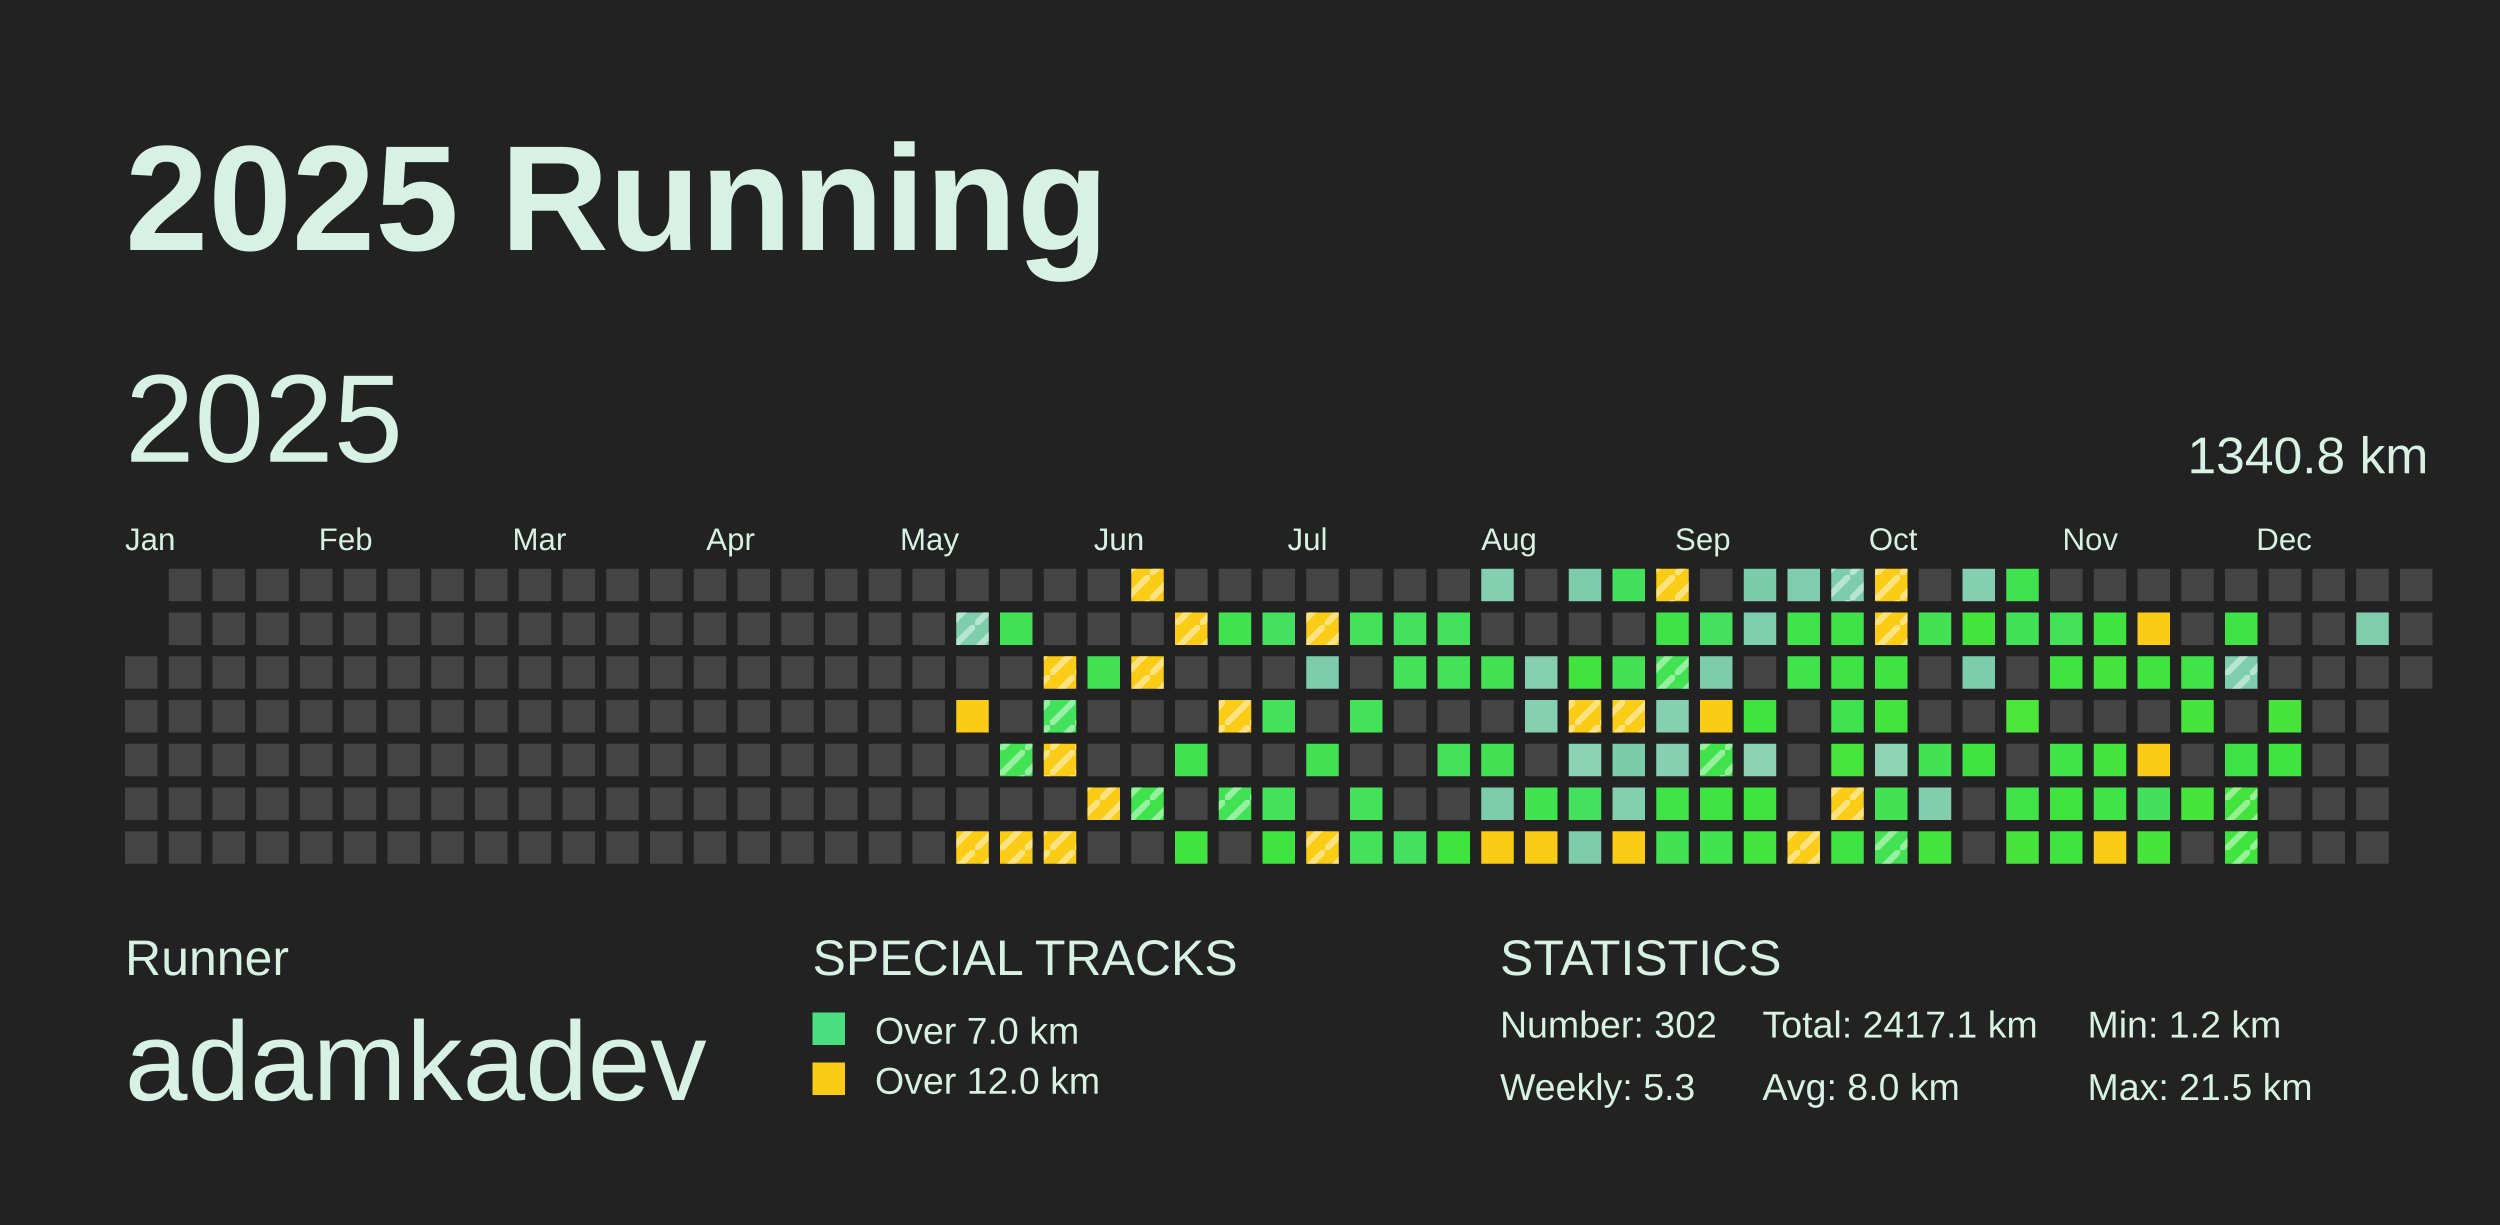
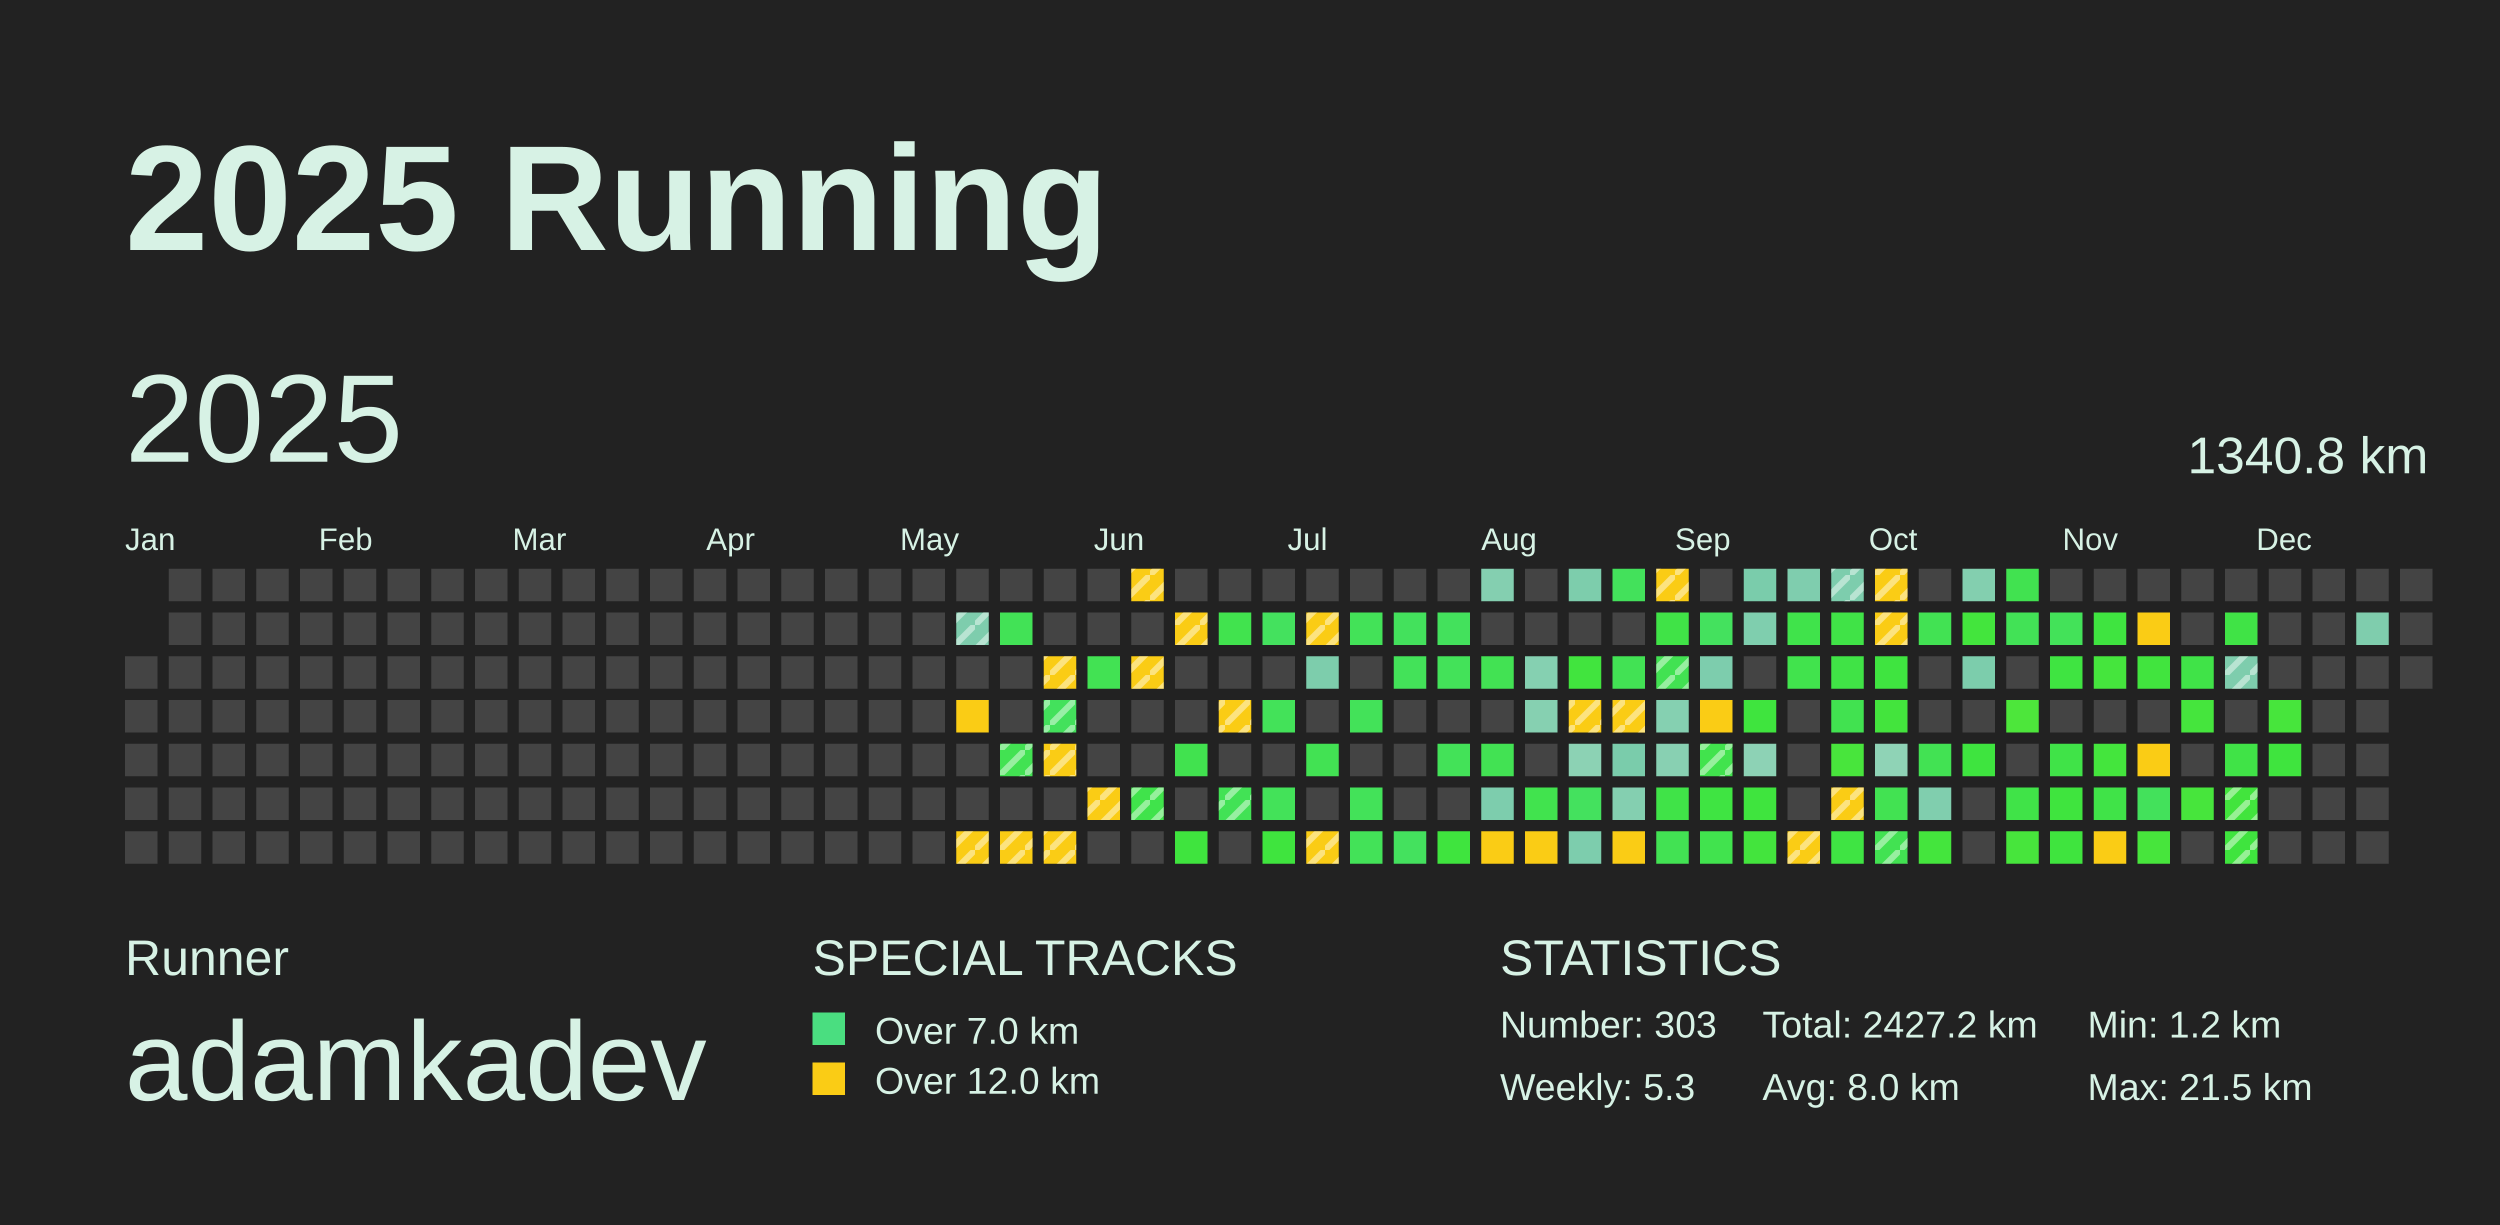
<svg xmlns="http://www.w3.org/2000/svg" baseProfile="full" height="98mm" version="1.1" viewBox="0,0,200,98" width="200mm">
  <defs>
    <pattern height="2" id="indoor-stripe" patternUnits="userSpaceOnUse" width="2">
      <line stroke="white" stroke-opacity="0.45" stroke-width="0.5" x1="0" x2="2" y1="2" y2="0" />
    </pattern>
  </defs>
  <rect fill="#222222" height="98" width="200" x="0" y="0" />
  <text fill="#D7F2E5" style="font-size:12px; font-family:Arial; font-weight:bold;" x="10" y="20">2025 Running</text>
  <text fill="#D7F2E5" style="font-size:4px; font-family:Arial" x="10" y="78">Runner</text>
  <text fill="#D7F2E5" style="font-size:9px; font-family:Arial" x="10" y="88">adamkadev</text>
  <text fill="#D7F2E5" style="font-size:4px; font-family:Arial" x="65" y="78">SPECIAL TRACKS</text>
  <rect fill="#4ADE80" height="2.6" width="2.6" x="65" y="81" />
  <text fill="#D7F2E5" style="font-size:3px; font-family:Arial" x="70" y="83.5">Over 7.0 km</text>
  <rect fill="#FACC15" height="2.6" width="2.6" x="65" y="85" />
  <text fill="#D7F2E5" style="font-size:3px; font-family:Arial" x="70" y="87.5">Over 12.0 km</text>
  <text fill="#D7F2E5" style="font-size:4px; font-family:Arial" x="120" y="78">STATISTICS</text>
-   <text fill="#D7F2E5" style="font-size:3px; font-family:Arial" x="120" y="83">Number: 302</text>
+   <text fill="#D7F2E5" style="font-size:3px; font-family:Arial" x="120" y="83">Number: 303</text>
  <text fill="#D7F2E5" style="font-size:3px; font-family:Arial" x="120" y="88">Weekly: 5.3</text>
-   <text fill="#D7F2E5" style="font-size:3px; font-family:Arial" x="141" y="83">Total: 2417.1 km</text>
+   <text fill="#D7F2E5" style="font-size:3px; font-family:Arial" x="141" y="83">Total: 2427.2 km</text>
  <text fill="#D7F2E5" style="font-size:3px; font-family:Arial" x="141" y="88">Avg: 8.0 km</text>
  <text fill="#D7F2E5" style="font-size:3px; font-family:Arial" x="167" y="83">Min: 1.2 km</text>
  <text fill="#D7F2E5" style="font-size:3px; font-family:Arial" x="167" y="88">Max: 21.5 km</text>
  <text dominant-baseline="hanging" fill="#D7F2E5" style="font-size:10.0px; font-family:Arial;" x="10" y="30">2025</text>
  <text dominant-baseline="hanging" fill="#D7F2E5" style="font-size:4.125px; font-family:Arial;" x="175" y="35">1340.8 km</text>
  <text fill="#D7F2E5" style="font-size:2.5px; font-family:Arial" x="10.0" y="44">Jan</text>
  <text fill="#D7F2E5" style="font-size:2.5px; font-family:Arial" x="25.5" y="44">Feb</text>
  <text fill="#D7F2E5" style="font-size:2.5px; font-family:Arial" x="41.0" y="44">Mar</text>
  <text fill="#D7F2E5" style="font-size:2.5px; font-family:Arial" x="56.5" y="44">Apr</text>
  <text fill="#D7F2E5" style="font-size:2.5px; font-family:Arial" x="72.0" y="44">May</text>
  <text fill="#D7F2E5" style="font-size:2.5px; font-family:Arial" x="87.5" y="44">Jun</text>
  <text fill="#D7F2E5" style="font-size:2.5px; font-family:Arial" x="103.0" y="44">Jul</text>
  <text fill="#D7F2E5" style="font-size:2.5px; font-family:Arial" x="118.5" y="44">Aug</text>
  <text fill="#D7F2E5" style="font-size:2.5px; font-family:Arial" x="134.0" y="44">Sep</text>
  <text fill="#D7F2E5" style="font-size:2.5px; font-family:Arial" x="149.5" y="44">Oct</text>
  <text fill="#D7F2E5" style="font-size:2.5px; font-family:Arial" x="165.0" y="44">Nov</text>
  <text fill="#D7F2E5" style="font-size:2.5px; font-family:Arial" x="180.5" y="44">Dec</text>
  <rect fill="#444444" height="2.6" width="2.6" x="10.0" y="52.5" />
  <rect fill="#444444" height="2.6" width="2.6" x="10.0" y="56.0" />
  <rect fill="#444444" height="2.6" width="2.6" x="10.0" y="59.5" />
  <rect fill="#444444" height="2.6" width="2.6" x="10.0" y="63.0" />
  <rect fill="#444444" height="2.6" width="2.6" x="10.0" y="66.5" />
  <rect fill="#444444" height="2.6" width="2.6" x="13.5" y="45.5" />
  <rect fill="#444444" height="2.6" width="2.6" x="13.5" y="49.0" />
  <rect fill="#444444" height="2.6" width="2.6" x="13.5" y="52.5" />
  <rect fill="#444444" height="2.6" width="2.6" x="13.5" y="56.0" />
  <rect fill="#444444" height="2.6" width="2.6" x="13.5" y="59.5" />
  <rect fill="#444444" height="2.6" width="2.6" x="13.5" y="63.0" />
  <rect fill="#444444" height="2.6" width="2.6" x="13.5" y="66.5" />
  <rect fill="#444444" height="2.6" width="2.6" x="17.0" y="45.5" />
  <rect fill="#444444" height="2.6" width="2.6" x="17.0" y="49.0" />
  <rect fill="#444444" height="2.6" width="2.6" x="17.0" y="52.5" />
  <rect fill="#444444" height="2.6" width="2.6" x="17.0" y="56.0" />
  <rect fill="#444444" height="2.6" width="2.6" x="17.0" y="59.5" />
  <rect fill="#444444" height="2.6" width="2.6" x="17.0" y="63.0" />
  <rect fill="#444444" height="2.6" width="2.6" x="17.0" y="66.5" />
  <rect fill="#444444" height="2.6" width="2.6" x="20.5" y="45.5" />
  <rect fill="#444444" height="2.6" width="2.6" x="20.5" y="49.0" />
  <rect fill="#444444" height="2.6" width="2.6" x="20.5" y="52.5" />
  <rect fill="#444444" height="2.6" width="2.6" x="20.5" y="56.0" />
  <rect fill="#444444" height="2.6" width="2.6" x="20.5" y="59.5" />
  <rect fill="#444444" height="2.6" width="2.6" x="20.5" y="63.0" />
  <rect fill="#444444" height="2.6" width="2.6" x="20.5" y="66.5" />
  <rect fill="#444444" height="2.6" width="2.6" x="24.0" y="45.5" />
  <rect fill="#444444" height="2.6" width="2.6" x="24.0" y="49.0" />
  <rect fill="#444444" height="2.6" width="2.6" x="24.0" y="52.5" />
  <rect fill="#444444" height="2.6" width="2.6" x="24.0" y="56.0" />
  <rect fill="#444444" height="2.6" width="2.6" x="24.0" y="59.5" />
  <rect fill="#444444" height="2.6" width="2.6" x="24.0" y="63.0" />
  <rect fill="#444444" height="2.6" width="2.6" x="24.0" y="66.5" />
  <rect fill="#444444" height="2.6" width="2.6" x="27.5" y="45.5" />
  <rect fill="#444444" height="2.6" width="2.6" x="27.5" y="49.0" />
  <rect fill="#444444" height="2.6" width="2.6" x="27.5" y="52.5" />
  <rect fill="#444444" height="2.6" width="2.6" x="27.5" y="56.0" />
  <rect fill="#444444" height="2.6" width="2.6" x="27.5" y="59.5" />
  <rect fill="#444444" height="2.6" width="2.6" x="27.5" y="63.0" />
  <rect fill="#444444" height="2.6" width="2.6" x="27.5" y="66.5" />
  <rect fill="#444444" height="2.6" width="2.6" x="31.0" y="45.5" />
  <rect fill="#444444" height="2.6" width="2.6" x="31.0" y="49.0" />
  <rect fill="#444444" height="2.6" width="2.6" x="31.0" y="52.5" />
  <rect fill="#444444" height="2.6" width="2.6" x="31.0" y="56.0" />
  <rect fill="#444444" height="2.6" width="2.6" x="31.0" y="59.5" />
  <rect fill="#444444" height="2.6" width="2.6" x="31.0" y="63.0" />
  <rect fill="#444444" height="2.6" width="2.6" x="31.0" y="66.5" />
  <rect fill="#444444" height="2.6" width="2.6" x="34.5" y="45.5" />
  <rect fill="#444444" height="2.6" width="2.6" x="34.5" y="49.0" />
  <rect fill="#444444" height="2.6" width="2.6" x="34.5" y="52.5" />
  <rect fill="#444444" height="2.6" width="2.6" x="34.5" y="56.0" />
  <rect fill="#444444" height="2.6" width="2.6" x="34.5" y="59.5" />
  <rect fill="#444444" height="2.6" width="2.6" x="34.5" y="63.0" />
  <rect fill="#444444" height="2.6" width="2.6" x="34.5" y="66.5" />
  <rect fill="#444444" height="2.6" width="2.6" x="38.0" y="45.5" />
  <rect fill="#444444" height="2.6" width="2.6" x="38.0" y="49.0" />
  <rect fill="#444444" height="2.6" width="2.6" x="38.0" y="52.5" />
  <rect fill="#444444" height="2.6" width="2.6" x="38.0" y="56.0" />
  <rect fill="#444444" height="2.6" width="2.6" x="38.0" y="59.5" />
  <rect fill="#444444" height="2.6" width="2.6" x="38.0" y="63.0" />
  <rect fill="#444444" height="2.6" width="2.6" x="38.0" y="66.5" />
  <rect fill="#444444" height="2.6" width="2.6" x="41.5" y="45.5" />
  <rect fill="#444444" height="2.6" width="2.6" x="41.5" y="49.0" />
  <rect fill="#444444" height="2.6" width="2.6" x="41.5" y="52.5" />
  <rect fill="#444444" height="2.6" width="2.6" x="41.5" y="56.0" />
  <rect fill="#444444" height="2.6" width="2.6" x="41.5" y="59.5" />
  <rect fill="#444444" height="2.6" width="2.6" x="41.5" y="63.0" />
  <rect fill="#444444" height="2.6" width="2.6" x="41.5" y="66.5" />
  <rect fill="#444444" height="2.6" width="2.6" x="45.0" y="45.5" />
  <rect fill="#444444" height="2.6" width="2.6" x="45.0" y="49.0" />
  <rect fill="#444444" height="2.6" width="2.6" x="45.0" y="52.5" />
  <rect fill="#444444" height="2.6" width="2.6" x="45.0" y="56.0" />
  <rect fill="#444444" height="2.6" width="2.6" x="45.0" y="59.5" />
  <rect fill="#444444" height="2.6" width="2.6" x="45.0" y="63.0" />
  <rect fill="#444444" height="2.6" width="2.6" x="45.0" y="66.5" />
  <rect fill="#444444" height="2.6" width="2.6" x="48.5" y="45.5" />
  <rect fill="#444444" height="2.6" width="2.6" x="48.5" y="49.0" />
  <rect fill="#444444" height="2.6" width="2.6" x="48.5" y="52.5" />
  <rect fill="#444444" height="2.6" width="2.6" x="48.5" y="56.0" />
  <rect fill="#444444" height="2.6" width="2.6" x="48.5" y="59.5" />
  <rect fill="#444444" height="2.6" width="2.6" x="48.5" y="63.0" />
  <rect fill="#444444" height="2.6" width="2.6" x="48.5" y="66.5" />
  <rect fill="#444444" height="2.6" width="2.6" x="52.0" y="45.5" />
  <rect fill="#444444" height="2.6" width="2.6" x="52.0" y="49.0" />
  <rect fill="#444444" height="2.6" width="2.6" x="52.0" y="52.5" />
  <rect fill="#444444" height="2.6" width="2.6" x="52.0" y="56.0" />
  <rect fill="#444444" height="2.6" width="2.6" x="52.0" y="59.5" />
  <rect fill="#444444" height="2.6" width="2.6" x="52.0" y="63.0" />
  <rect fill="#444444" height="2.6" width="2.6" x="52.0" y="66.5" />
  <rect fill="#444444" height="2.6" width="2.6" x="55.5" y="45.5" />
  <rect fill="#444444" height="2.6" width="2.6" x="55.5" y="49.0" />
  <rect fill="#444444" height="2.6" width="2.6" x="55.5" y="52.5" />
  <rect fill="#444444" height="2.6" width="2.6" x="55.5" y="56.0" />
  <rect fill="#444444" height="2.6" width="2.6" x="55.5" y="59.5" />
  <rect fill="#444444" height="2.6" width="2.6" x="55.5" y="63.0" />
  <rect fill="#444444" height="2.6" width="2.6" x="55.5" y="66.5" />
  <rect fill="#444444" height="2.6" width="2.6" x="59.0" y="45.5" />
  <rect fill="#444444" height="2.6" width="2.6" x="59.0" y="49.0" />
  <rect fill="#444444" height="2.6" width="2.6" x="59.0" y="52.5" />
  <rect fill="#444444" height="2.6" width="2.6" x="59.0" y="56.0" />
  <rect fill="#444444" height="2.6" width="2.6" x="59.0" y="59.5" />
  <rect fill="#444444" height="2.6" width="2.6" x="59.0" y="63.0" />
  <rect fill="#444444" height="2.6" width="2.6" x="59.0" y="66.5" />
  <rect fill="#444444" height="2.6" width="2.6" x="62.5" y="45.5" />
  <rect fill="#444444" height="2.6" width="2.6" x="62.5" y="49.0" />
  <rect fill="#444444" height="2.6" width="2.6" x="62.5" y="52.5" />
  <rect fill="#444444" height="2.6" width="2.6" x="62.5" y="56.0" />
  <rect fill="#444444" height="2.6" width="2.6" x="62.5" y="59.5" />
  <rect fill="#444444" height="2.6" width="2.6" x="62.5" y="63.0" />
  <rect fill="#444444" height="2.6" width="2.6" x="62.5" y="66.5" />
  <rect fill="#444444" height="2.6" width="2.6" x="66.0" y="45.5" />
  <rect fill="#444444" height="2.6" width="2.6" x="66.0" y="49.0" />
  <rect fill="#444444" height="2.6" width="2.6" x="66.0" y="52.5" />
  <rect fill="#444444" height="2.6" width="2.6" x="66.0" y="56.0" />
  <rect fill="#444444" height="2.6" width="2.6" x="66.0" y="59.5" />
  <rect fill="#444444" height="2.6" width="2.6" x="66.0" y="63.0" />
  <rect fill="#444444" height="2.6" width="2.6" x="66.0" y="66.5" />
  <rect fill="#444444" height="2.6" width="2.6" x="69.5" y="45.5" />
  <rect fill="#444444" height="2.6" width="2.6" x="69.5" y="49.0" />
  <rect fill="#444444" height="2.6" width="2.6" x="69.5" y="52.5" />
  <rect fill="#444444" height="2.6" width="2.6" x="69.5" y="56.0" />
  <rect fill="#444444" height="2.6" width="2.6" x="69.5" y="59.5" />
  <rect fill="#444444" height="2.6" width="2.6" x="69.5" y="63.0" />
  <rect fill="#444444" height="2.6" width="2.6" x="69.5" y="66.5" />
  <rect fill="#444444" height="2.6" width="2.6" x="73.0" y="45.5" />
  <rect fill="#444444" height="2.6" width="2.6" x="73.0" y="49.0" />
  <rect fill="#444444" height="2.6" width="2.6" x="73.0" y="52.5" />
  <rect fill="#444444" height="2.6" width="2.6" x="73.0" y="56.0" />
  <rect fill="#444444" height="2.6" width="2.6" x="73.0" y="59.5" />
  <rect fill="#444444" height="2.6" width="2.6" x="73.0" y="63.0" />
  <rect fill="#444444" height="2.6" width="2.6" x="73.0" y="66.5" />
  <rect fill="#444444" height="2.6" width="2.6" x="76.5" y="45.5" />
  <rect fill="#7ecdad" height="2.6" width="2.6" x="76.5" y="49.0" />
  <rect fill="url(#indoor-stripe)" height="2.6" style="pointer-events: none;" width="2.6" x="76.5" y="49.0" />
  <rect fill="#444444" height="2.6" width="2.6" x="76.5" y="52.5" />
  <rect fill="#FACC15" height="2.6" width="2.6" x="76.5" y="56.0" />
  <rect fill="#444444" height="2.6" width="2.6" x="76.5" y="59.5" />
  <rect fill="#444444" height="2.6" width="2.6" x="76.5" y="63.0" />
  <rect fill="#FACC15" height="2.6" width="2.6" x="76.5" y="66.5" />
  <rect fill="url(#indoor-stripe)" height="2.6" style="pointer-events: none;" width="2.6" x="76.5" y="66.5" />
  <rect fill="#444444" height="2.6" width="2.6" x="80.0" y="45.5" />
  <rect fill="#42e256" height="2.6" width="2.6" x="80.0" y="49.0" />
  <rect fill="#444444" height="2.6" width="2.6" x="80.0" y="52.5" />
  <rect fill="#444444" height="2.6" width="2.6" x="80.0" y="56.0" />
  <rect fill="#42e252" height="2.6" width="2.6" x="80.0" y="59.5" />
  <rect fill="url(#indoor-stripe)" height="2.6" style="pointer-events: none;" width="2.6" x="80.0" y="59.5" />
  <rect fill="#444444" height="2.6" width="2.6" x="80.0" y="63.0" />
  <rect fill="#FACC15" height="2.6" width="2.6" x="80.0" y="66.5" />
  <rect fill="url(#indoor-stripe)" height="2.6" style="pointer-events: none;" width="2.6" x="80.0" y="66.5" />
  <rect fill="#444444" height="2.6" width="2.6" x="83.5" y="45.5" />
  <rect fill="#444444" height="2.6" width="2.6" x="83.5" y="49.0" />
  <rect fill="#FACC15" height="2.6" width="2.6" x="83.5" y="52.5" />
  <rect fill="url(#indoor-stripe)" height="2.6" style="pointer-events: none;" width="2.6" x="83.5" y="52.5" />
  <rect fill="#43e15c" height="2.6" width="2.6" x="83.5" y="56.0" />
  <rect fill="url(#indoor-stripe)" height="2.6" style="pointer-events: none;" width="2.6" x="83.5" y="56.0" />
  <rect fill="#FACC15" height="2.6" width="2.6" x="83.5" y="59.5" />
  <rect fill="url(#indoor-stripe)" height="2.6" style="pointer-events: none;" width="2.6" x="83.5" y="59.5" />
  <rect fill="#444444" height="2.6" width="2.6" x="83.5" y="63.0" />
  <rect fill="#FACC15" height="2.6" width="2.6" x="83.5" y="66.5" />
  <rect fill="url(#indoor-stripe)" height="2.6" style="pointer-events: none;" width="2.6" x="83.5" y="66.5" />
  <rect fill="#444444" height="2.6" width="2.6" x="87.0" y="45.5" />
  <rect fill="#444444" height="2.6" width="2.6" x="87.0" y="49.0" />
  <rect fill="#42e253" height="2.6" width="2.6" x="87.0" y="52.5" />
  <rect fill="#444444" height="2.6" width="2.6" x="87.0" y="56.0" />
  <rect fill="#444444" height="2.6" width="2.6" x="87.0" y="59.5" />
  <rect fill="#FACC15" height="2.6" width="2.6" x="87.0" y="63.0" />
  <rect fill="url(#indoor-stripe)" height="2.6" style="pointer-events: none;" width="2.6" x="87.0" y="63.0" />
  <rect fill="#444444" height="2.6" width="2.6" x="87.0" y="66.5" />
  <rect fill="#FACC15" height="2.6" width="2.6" x="90.5" y="45.5" />
  <rect fill="url(#indoor-stripe)" height="2.6" style="pointer-events: none;" width="2.6" x="90.5" y="45.5" />
  <rect fill="#444444" height="2.6" width="2.6" x="90.5" y="49.0" />
  <rect fill="#FACC15" height="2.6" width="2.6" x="90.5" y="52.5" />
  <rect fill="url(#indoor-stripe)" height="2.6" style="pointer-events: none;" width="2.6" x="90.5" y="52.5" />
  <rect fill="#444444" height="2.6" width="2.6" x="90.5" y="56.0" />
  <rect fill="#444444" height="2.6" width="2.6" x="90.5" y="59.5" />
  <rect fill="#40e34b" height="2.6" width="2.6" x="90.5" y="63.0" />
  <rect fill="url(#indoor-stripe)" height="2.6" style="pointer-events: none;" width="2.6" x="90.5" y="63.0" />
  <rect fill="#444444" height="2.6" width="2.6" x="90.5" y="66.5" />
  <rect fill="#444444" height="2.6" width="2.6" x="94.0" y="45.5" />
  <rect fill="#FACC15" height="2.6" width="2.6" x="94.0" y="49.0" />
  <rect fill="url(#indoor-stripe)" height="2.6" style="pointer-events: none;" width="2.6" x="94.0" y="49.0" />
  <rect fill="#444444" height="2.6" width="2.6" x="94.0" y="52.5" />
  <rect fill="#444444" height="2.6" width="2.6" x="94.0" y="56.0" />
  <rect fill="#41e24f" height="2.6" width="2.6" x="94.0" y="59.5" />
  <rect fill="#444444" height="2.6" width="2.6" x="94.0" y="63.0" />
  <rect fill="#3fe43e" height="2.6" width="2.6" x="94.0" y="66.5" />
  <rect fill="#444444" height="2.6" width="2.6" x="97.5" y="45.5" />
  <rect fill="#41e34e" height="2.6" width="2.6" x="97.5" y="49.0" />
  <rect fill="#444444" height="2.6" width="2.6" x="97.5" y="52.5" />
  <rect fill="#FACC15" height="2.6" width="2.6" x="97.5" y="56.0" />
  <rect fill="url(#indoor-stripe)" height="2.6" style="pointer-events: none;" width="2.6" x="97.5" y="56.0" />
  <rect fill="#444444" height="2.6" width="2.6" x="97.5" y="59.5" />
  <rect fill="#42e255" height="2.6" width="2.6" x="97.5" y="63.0" />
  <rect fill="url(#indoor-stripe)" height="2.6" style="pointer-events: none;" width="2.6" x="97.5" y="63.0" />
  <rect fill="#444444" height="2.6" width="2.6" x="97.5" y="66.5" />
  <rect fill="#444444" height="2.6" width="2.6" x="101.0" y="45.5" />
  <rect fill="#44e15e" height="2.6" width="2.6" x="101.0" y="49.0" />
  <rect fill="#444444" height="2.6" width="2.6" x="101.0" y="52.5" />
  <rect fill="#43e259" height="2.6" width="2.6" x="101.0" y="56.0" />
  <rect fill="#444444" height="2.6" width="2.6" x="101.0" y="59.5" />
  <rect fill="#43e259" height="2.6" width="2.6" x="101.0" y="63.0" />
  <rect fill="#3fe43e" height="2.6" width="2.6" x="101.0" y="66.5" />
  <rect fill="#444444" height="2.6" width="2.6" x="104.5" y="45.5" />
  <rect fill="#FACC15" height="2.6" width="2.6" x="104.5" y="49.0" />
  <rect fill="url(#indoor-stripe)" height="2.6" style="pointer-events: none;" width="2.6" x="104.5" y="49.0" />
  <rect fill="#7dcdac" height="2.6" width="2.6" x="104.5" y="52.5" />
  <rect fill="#444444" height="2.6" width="2.6" x="104.5" y="56.0" />
  <rect fill="#42e253" height="2.6" width="2.6" x="104.5" y="59.5" />
  <rect fill="#444444" height="2.6" width="2.6" x="104.5" y="63.0" />
  <rect fill="#FACC15" height="2.6" width="2.6" x="104.5" y="66.5" />
  <rect fill="url(#indoor-stripe)" height="2.6" style="pointer-events: none;" width="2.6" x="104.5" y="66.5" />
  <rect fill="#444444" height="2.6" width="2.6" x="108.0" y="45.5" />
  <rect fill="#43e258" height="2.6" width="2.6" x="108.0" y="49.0" />
  <rect fill="#444444" height="2.6" width="2.6" x="108.0" y="52.5" />
  <rect fill="#43e259" height="2.6" width="2.6" x="108.0" y="56.0" />
  <rect fill="#444444" height="2.6" width="2.6" x="108.0" y="59.5" />
  <rect fill="#43e259" height="2.6" width="2.6" x="108.0" y="63.0" />
  <rect fill="#43e258" height="2.6" width="2.6" x="108.0" y="66.5" />
  <rect fill="#444444" height="2.6" width="2.6" x="111.5" y="45.5" />
  <rect fill="#43e15c" height="2.6" width="2.6" x="111.5" y="49.0" />
  <rect fill="#43e259" height="2.6" width="2.6" x="111.5" y="52.5" />
  <rect fill="#444444" height="2.6" width="2.6" x="111.5" y="56.0" />
  <rect fill="#444444" height="2.6" width="2.6" x="111.5" y="59.5" />
  <rect fill="#444444" height="2.6" width="2.6" x="111.5" y="63.0" />
  <rect fill="#44e15e" height="2.6" width="2.6" x="111.5" y="66.5" />
  <rect fill="#444444" height="2.6" width="2.6" x="115.0" y="45.5" />
  <rect fill="#43e15c" height="2.6" width="2.6" x="115.0" y="49.0" />
  <rect fill="#43e259" height="2.6" width="2.6" x="115.0" y="52.5" />
  <rect fill="#444444" height="2.6" width="2.6" x="115.0" y="56.0" />
  <rect fill="#43e258" height="2.6" width="2.6" x="115.0" y="59.5" />
  <rect fill="#444444" height="2.6" width="2.6" x="115.0" y="63.0" />
  <rect fill="#3fe43e" height="2.6" width="2.6" x="115.0" y="66.5" />
  <rect fill="#84cfb0" height="2.6" width="2.6" x="118.5" y="45.5" />
  <rect fill="#444444" height="2.6" width="2.6" x="118.5" y="49.0" />
  <rect fill="#42e253" height="2.6" width="2.6" x="118.5" y="52.5" />
  <rect fill="#444444" height="2.6" width="2.6" x="118.5" y="56.0" />
  <rect fill="#42e253" height="2.6" width="2.6" x="118.5" y="59.5" />
  <rect fill="#7dcdad" height="2.6" width="2.6" x="118.5" y="63.0" />
  <rect fill="#FACC15" height="2.6" width="2.6" x="118.5" y="66.5" />
  <rect fill="#444444" height="2.6" width="2.6" x="122.0" y="45.5" />
  <rect fill="#444444" height="2.6" width="2.6" x="122.0" y="49.0" />
  <rect fill="#85d0b1" height="2.6" width="2.6" x="122.0" y="52.5" />
  <rect fill="#86d0b1" height="2.6" width="2.6" x="122.0" y="56.0" />
  <rect fill="#444444" height="2.6" width="2.6" x="122.0" y="59.5" />
  <rect fill="#41e34e" height="2.6" width="2.6" x="122.0" y="63.0" />
  <rect fill="#FACC15" height="2.6" width="2.6" x="122.0" y="66.5" />
  <rect fill="#7dcdac" height="2.6" width="2.6" x="125.5" y="45.5" />
  <rect fill="#444444" height="2.6" width="2.6" x="125.5" y="49.0" />
  <rect fill="#41e43e" height="2.6" width="2.6" x="125.5" y="52.5" />
  <rect fill="#FACC15" height="2.6" width="2.6" x="125.5" y="56.0" />
  <rect fill="url(#indoor-stripe)" height="2.6" style="pointer-events: none;" width="2.6" x="125.5" y="56.0" />
  <rect fill="#8cd2b4" height="2.6" width="2.6" x="125.5" y="59.5" />
  <rect fill="#44e15e" height="2.6" width="2.6" x="125.5" y="63.0" />
  <rect fill="#7dcdad" height="2.6" width="2.6" x="125.5" y="66.5" />
  <rect fill="#43e15b" height="2.6" width="2.6" x="129.0" y="45.5" />
  <rect fill="#444444" height="2.6" width="2.6" x="129.0" y="49.0" />
  <rect fill="#42e254" height="2.6" width="2.6" x="129.0" y="52.5" />
  <rect fill="#FACC15" height="2.6" width="2.6" x="129.0" y="56.0" />
  <rect fill="url(#indoor-stripe)" height="2.6" style="pointer-events: none;" width="2.6" x="129.0" y="56.0" />
  <rect fill="#7accab" height="2.6" width="2.6" x="129.0" y="59.5" />
  <rect fill="#84cfb0" height="2.6" width="2.6" x="129.0" y="63.0" />
  <rect fill="#FACC15" height="2.6" width="2.6" x="129.0" y="66.5" />
  <rect fill="#FACC15" height="2.6" width="2.6" x="132.5" y="45.5" />
  <rect fill="url(#indoor-stripe)" height="2.6" style="pointer-events: none;" width="2.6" x="132.5" y="45.5" />
  <rect fill="#40e347" height="2.6" width="2.6" x="132.5" y="49.0" />
  <rect fill="#42e252" height="2.6" width="2.6" x="132.5" y="52.5" />
  <rect fill="url(#indoor-stripe)" height="2.6" style="pointer-events: none;" width="2.6" x="132.5" y="52.5" />
  <rect fill="#85d0b1" height="2.6" width="2.6" x="132.5" y="56.0" />
  <rect fill="#88d0b2" height="2.6" width="2.6" x="132.5" y="59.5" />
  <rect fill="#40e348" height="2.6" width="2.6" x="132.5" y="63.0" />
  <rect fill="#42e253" height="2.6" width="2.6" x="132.5" y="66.5" />
  <rect fill="#444444" height="2.6" width="2.6" x="136.0" y="45.5" />
  <rect fill="#44e15e" height="2.6" width="2.6" x="136.0" y="49.0" />
  <rect fill="#7dcdad" height="2.6" width="2.6" x="136.0" y="52.5" />
  <rect fill="#FACC15" height="2.6" width="2.6" x="136.0" y="56.0" />
  <rect fill="#41e34d" height="2.6" width="2.6" x="136.0" y="59.5" />
  <rect fill="url(#indoor-stripe)" height="2.6" style="pointer-events: none;" width="2.6" x="136.0" y="59.5" />
  <rect fill="#3fe442" height="2.6" width="2.6" x="136.0" y="63.0" />
  <rect fill="#41e34e" height="2.6" width="2.6" x="136.0" y="66.5" />
  <rect fill="#7accab" height="2.6" width="2.6" x="139.5" y="45.5" />
  <rect fill="#7fceae" height="2.6" width="2.6" x="139.5" y="49.0" />
  <rect fill="#444444" height="2.6" width="2.6" x="139.5" y="52.5" />
  <rect fill="#3fe43e" height="2.6" width="2.6" x="139.5" y="56.0" />
  <rect fill="#8dd2b5" height="2.6" width="2.6" x="139.5" y="59.5" />
  <rect fill="#3fe43e" height="2.6" width="2.6" x="139.5" y="63.0" />
  <rect fill="#43e43d" height="2.6" width="2.6" x="139.5" y="66.5" />
  <rect fill="#7fcdae" height="2.6" width="2.6" x="143.0" y="45.5" />
  <rect fill="#40e34b" height="2.6" width="2.6" x="143.0" y="49.0" />
  <rect fill="#41e34d" height="2.6" width="2.6" x="143.0" y="52.5" />
  <rect fill="#444444" height="2.6" width="2.6" x="143.0" y="56.0" />
  <rect fill="#444444" height="2.6" width="2.6" x="143.0" y="59.5" />
  <rect fill="#444444" height="2.6" width="2.6" x="143.0" y="63.0" />
  <rect fill="#FACC15" height="2.6" width="2.6" x="143.0" y="66.5" />
  <rect fill="url(#indoor-stripe)" height="2.6" style="pointer-events: none;" width="2.6" x="143.0" y="66.5" />
  <rect fill="#7dcdad" height="2.6" width="2.6" x="146.5" y="45.5" />
  <rect fill="url(#indoor-stripe)" height="2.6" style="pointer-events: none;" width="2.6" x="146.5" y="45.5" />
  <rect fill="#40e347" height="2.6" width="2.6" x="146.5" y="49.0" />
  <rect fill="#40e346" height="2.6" width="2.6" x="146.5" y="52.5" />
  <rect fill="#41e250" height="2.6" width="2.6" x="146.5" y="56.0" />
  <rect fill="#48e53c" height="2.6" width="2.6" x="146.5" y="59.5" />
  <rect fill="#FACC15" height="2.6" width="2.6" x="146.5" y="63.0" />
  <rect fill="url(#indoor-stripe)" height="2.6" style="pointer-events: none;" width="2.6" x="146.5" y="63.0" />
  <rect fill="#3fe443" height="2.6" width="2.6" x="146.5" y="66.5" />
  <rect fill="#FACC15" height="2.6" width="2.6" x="150.0" y="45.5" />
  <rect fill="url(#indoor-stripe)" height="2.6" style="pointer-events: none;" width="2.6" x="150.0" y="45.5" />
  <rect fill="#FACC15" height="2.6" width="2.6" x="150.0" y="49.0" />
  <rect fill="url(#indoor-stripe)" height="2.6" style="pointer-events: none;" width="2.6" x="150.0" y="49.0" />
  <rect fill="#3fe440" height="2.6" width="2.6" x="150.0" y="52.5" />
  <rect fill="#43e43d" height="2.6" width="2.6" x="150.0" y="56.0" />
  <rect fill="#8fd3b6" height="2.6" width="2.6" x="150.0" y="59.5" />
  <rect fill="#42e252" height="2.6" width="2.6" x="150.0" y="63.0" />
  <rect fill="#42e252" height="2.6" width="2.6" x="150.0" y="66.5" />
  <rect fill="url(#indoor-stripe)" height="2.6" style="pointer-events: none;" width="2.6" x="150.0" y="66.5" />
  <rect fill="#444444" height="2.6" width="2.6" x="153.5" y="45.5" />
  <rect fill="#42e253" height="2.6" width="2.6" x="153.5" y="49.0" />
  <rect fill="#444444" height="2.6" width="2.6" x="153.5" y="52.5" />
  <rect fill="#444444" height="2.6" width="2.6" x="153.5" y="56.0" />
  <rect fill="#42e253" height="2.6" width="2.6" x="153.5" y="59.5" />
  <rect fill="#80ceae" height="2.6" width="2.6" x="153.5" y="63.0" />
  <rect fill="#44e53d" height="2.6" width="2.6" x="153.5" y="66.5" />
  <rect fill="#83cfaf" height="2.6" width="2.6" x="157.0" y="45.5" />
  <rect fill="#43e53d" height="2.6" width="2.6" x="157.0" y="49.0" />
  <rect fill="#7ccdac" height="2.6" width="2.6" x="157.0" y="52.5" />
  <rect fill="#444444" height="2.6" width="2.6" x="157.0" y="56.0" />
  <rect fill="#3ee43f" height="2.6" width="2.6" x="157.0" y="59.5" />
  <rect fill="#444444" height="2.6" width="2.6" x="157.0" y="63.0" />
  <rect fill="#444444" height="2.6" width="2.6" x="157.0" y="66.5" />
  <rect fill="#41e250" height="2.6" width="2.6" x="160.5" y="45.5" />
  <rect fill="#42e256" height="2.6" width="2.6" x="160.5" y="49.0" />
  <rect fill="#444444" height="2.6" width="2.6" x="160.5" y="52.5" />
  <rect fill="#4de63b" height="2.6" width="2.6" x="160.5" y="56.0" />
  <rect fill="#444444" height="2.6" width="2.6" x="160.5" y="59.5" />
  <rect fill="#40e348" height="2.6" width="2.6" x="160.5" y="63.0" />
  <rect fill="#47e53c" height="2.6" width="2.6" x="160.5" y="66.5" />
  <rect fill="#444444" height="2.6" width="2.6" x="164.0" y="45.5" />
  <rect fill="#43e259" height="2.6" width="2.6" x="164.0" y="49.0" />
  <rect fill="#3fe441" height="2.6" width="2.6" x="164.0" y="52.5" />
  <rect fill="#444444" height="2.6" width="2.6" x="164.0" y="56.0" />
  <rect fill="#40e348" height="2.6" width="2.6" x="164.0" y="59.5" />
  <rect fill="#3fe43e" height="2.6" width="2.6" x="164.0" y="63.0" />
  <rect fill="#3fe43e" height="2.6" width="2.6" x="164.0" y="66.5" />
  <rect fill="#444444" height="2.6" width="2.6" x="167.5" y="45.5" />
  <rect fill="#3fe440" height="2.6" width="2.6" x="167.5" y="49.0" />
  <rect fill="#45e53d" height="2.6" width="2.6" x="167.5" y="52.5" />
  <rect fill="#444444" height="2.6" width="2.6" x="167.5" y="56.0" />
  <rect fill="#44e53d" height="2.6" width="2.6" x="167.5" y="59.5" />
  <rect fill="#40e348" height="2.6" width="2.6" x="167.5" y="63.0" />
  <rect fill="#FACC15" height="2.6" width="2.6" x="167.5" y="66.5" />
  <rect fill="#444444" height="2.6" width="2.6" x="171.0" y="45.5" />
  <rect fill="#FACC15" height="2.6" width="2.6" x="171.0" y="49.0" />
  <rect fill="#41e43e" height="2.6" width="2.6" x="171.0" y="52.5" />
  <rect fill="#444444" height="2.6" width="2.6" x="171.0" y="56.0" />
  <rect fill="#FACC15" height="2.6" width="2.6" x="171.0" y="59.5" />
  <rect fill="#43e15b" height="2.6" width="2.6" x="171.0" y="63.0" />
  <rect fill="#47e53c" height="2.6" width="2.6" x="171.0" y="66.5" />
  <rect fill="#444444" height="2.6" width="2.6" x="174.5" y="45.5" />
  <rect fill="#444444" height="2.6" width="2.6" x="174.5" y="49.0" />
  <rect fill="#40e348" height="2.6" width="2.6" x="174.5" y="52.5" />
  <rect fill="#45e53d" height="2.6" width="2.6" x="174.5" y="56.0" />
  <rect fill="#444444" height="2.6" width="2.6" x="174.5" y="59.5" />
  <rect fill="#47e53c" height="2.6" width="2.6" x="174.5" y="63.0" />
  <rect fill="#444444" height="2.6" width="2.6" x="174.5" y="66.5" />
  <rect fill="#444444" height="2.6" width="2.6" x="178.0" y="45.5" />
  <rect fill="#40e346" height="2.6" width="2.6" x="178.0" y="49.0" />
  <rect fill="#7ecdad" height="2.6" width="2.6" x="178.0" y="52.5" />
  <rect fill="url(#indoor-stripe)" height="2.6" style="pointer-events: none;" width="2.6" x="178.0" y="52.5" />
  <rect fill="#444444" height="2.6" width="2.6" x="178.0" y="56.0" />
  <rect fill="#40e347" height="2.6" width="2.6" x="178.0" y="59.5" />
  <rect fill="#42e43d" height="2.6" width="2.6" x="178.0" y="63.0" />
  <rect fill="url(#indoor-stripe)" height="2.6" style="pointer-events: none;" width="2.6" x="178.0" y="63.0" />
  <rect fill="#3fe43e" height="2.6" width="2.6" x="178.0" y="66.5" />
  <rect fill="url(#indoor-stripe)" height="2.6" style="pointer-events: none;" width="2.6" x="178.0" y="66.5" />
  <rect fill="#444444" height="2.6" width="2.6" x="181.5" y="45.5" />
  <rect fill="#444444" height="2.6" width="2.6" x="181.5" y="49.0" />
  <rect fill="#444444" height="2.6" width="2.6" x="181.5" y="52.5" />
  <rect fill="#47e53c" height="2.6" width="2.6" x="181.5" y="56.0" />
  <rect fill="#3fe43e" height="2.6" width="2.6" x="181.5" y="59.5" />
  <rect fill="#444444" height="2.6" width="2.6" x="181.5" y="63.0" />
  <rect fill="#444444" height="2.6" width="2.6" x="181.5" y="66.5" />
  <rect fill="#444444" height="2.6" width="2.6" x="185.0" y="45.5" />
  <rect fill="#444444" height="2.6" width="2.6" x="185.0" y="49.0" />
  <rect fill="#444444" height="2.6" width="2.6" x="185.0" y="52.5" />
  <rect fill="#444444" height="2.6" width="2.6" x="185.0" y="56.0" />
  <rect fill="#444444" height="2.6" width="2.6" x="185.0" y="59.5" />
  <rect fill="#444444" height="2.6" width="2.6" x="185.0" y="63.0" />
  <rect fill="#444444" height="2.6" width="2.6" x="185.0" y="66.5" />
  <rect fill="#444444" height="2.6" width="2.6" x="188.5" y="45.5" />
  <rect fill="#7fcdad" height="2.6" width="2.6" x="188.5" y="49.0" />
  <rect fill="#444444" height="2.6" width="2.6" x="188.5" y="52.5" />
  <rect fill="#444444" height="2.6" width="2.6" x="188.5" y="56.0" />
  <rect fill="#444444" height="2.6" width="2.6" x="188.5" y="59.5" />
  <rect fill="#444444" height="2.6" width="2.6" x="188.5" y="63.0" />
  <rect fill="#444444" height="2.6" width="2.6" x="188.5" y="66.5" />
  <rect fill="#444444" height="2.6" width="2.6" x="192.0" y="45.5" />
  <rect fill="#444444" height="2.6" width="2.6" x="192.0" y="49.0" />
  <rect fill="#444444" height="2.6" width="2.6" x="192.0" y="52.5" />
</svg>
